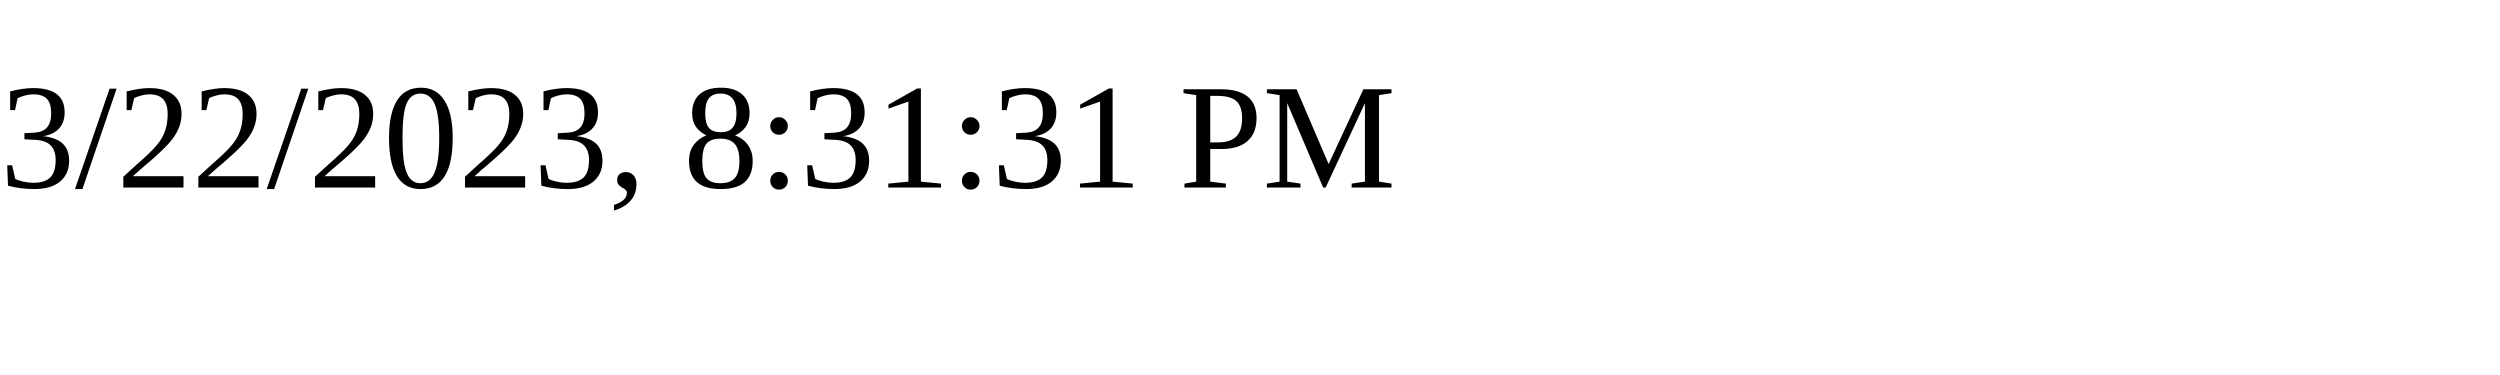
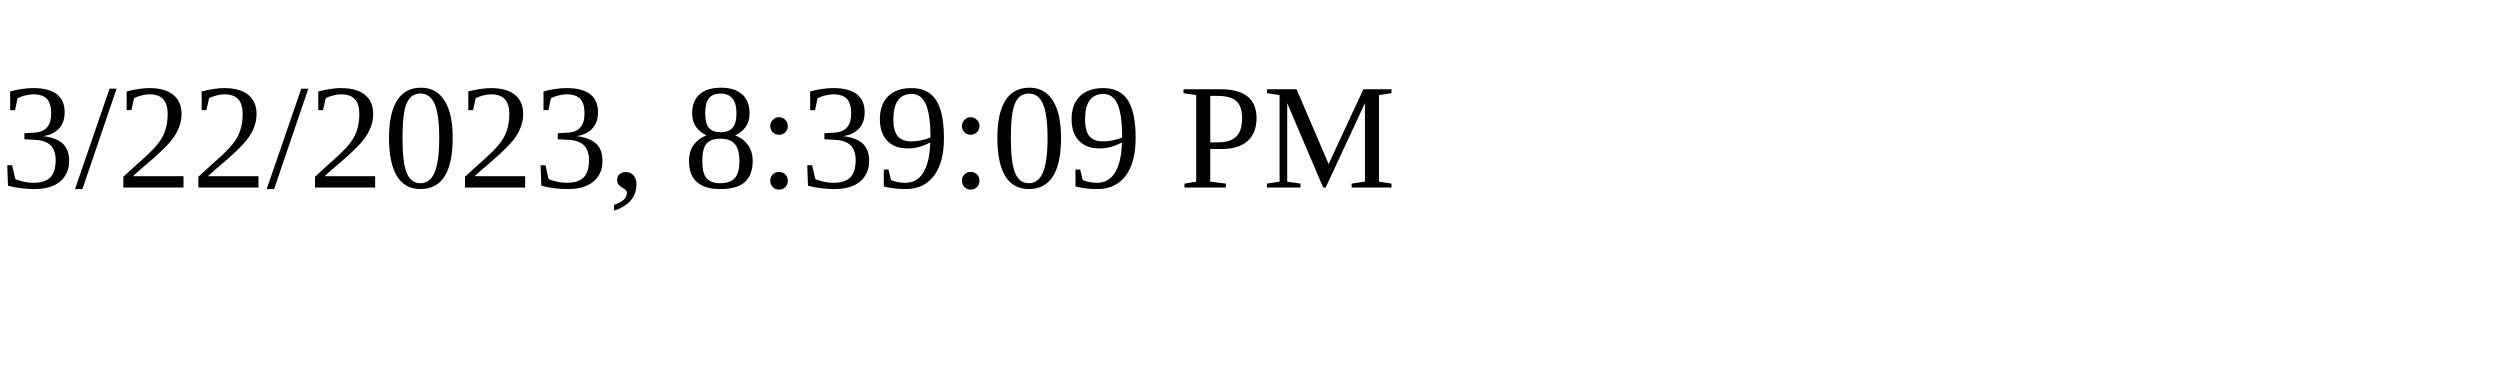
<svg xmlns="http://www.w3.org/2000/svg" height="30" width="200">
-   <text x="0" y="15">3/22/2023, 8:31:31 PM</text>
+   <text x="0" y="15">3/22/2023, 8:39:09 PM</text>
</svg>
